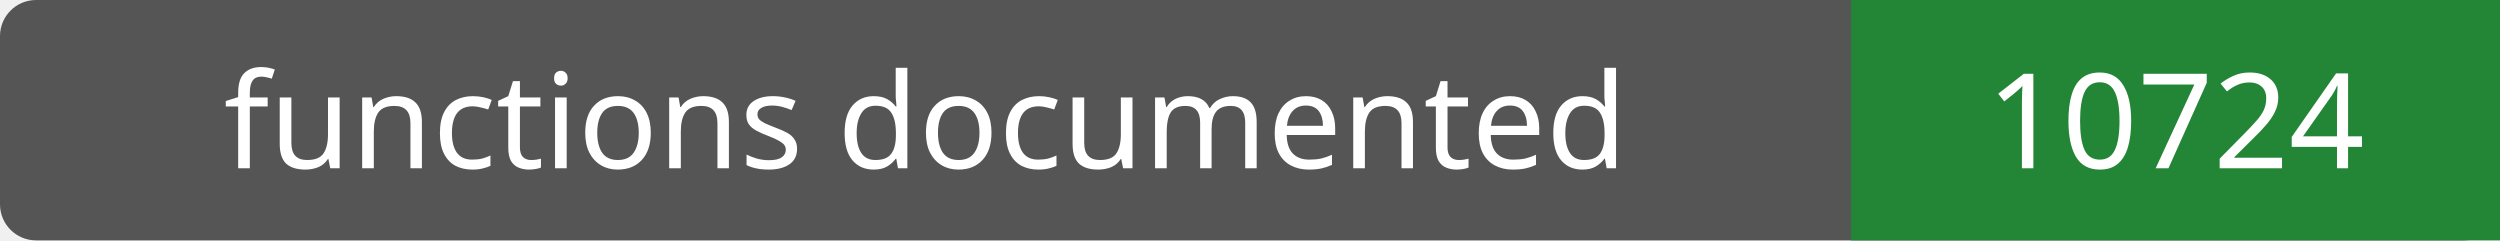
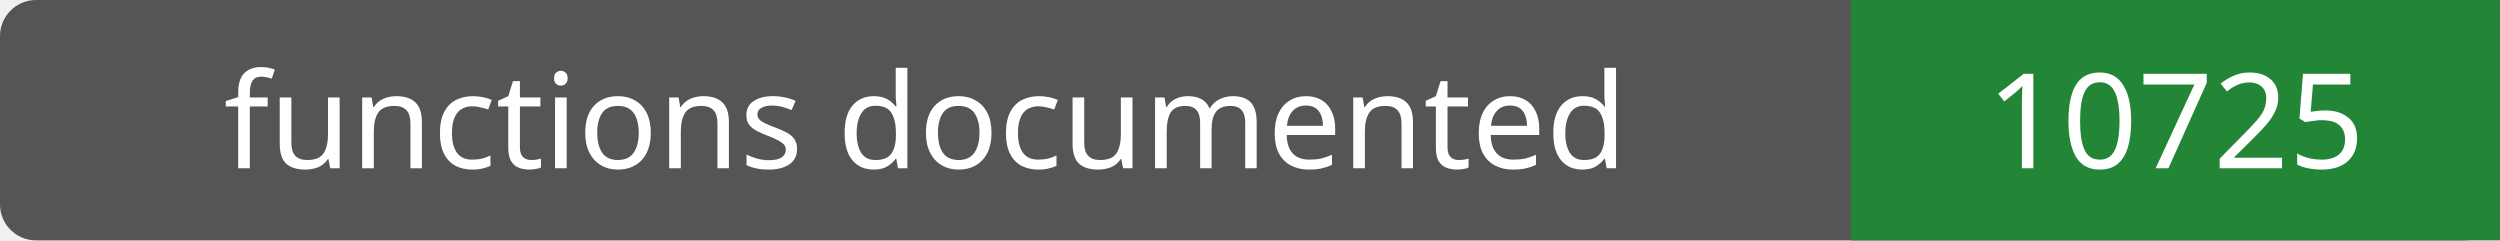
- <svg xmlns="http://www.w3.org/2000/svg" width="208" height="20" role="img" aria-label="functions documented: 10724">
+ <svg xmlns="http://www.w3.org/2000/svg" width="208" height="20" role="img" aria-label="functions documented: 10725">
  <rect width="208" height="20" rx="3" fill="#555" />
  <path fill="#238636" d="M154 0h54v20H154z" />
  <g fill="#fff" text-anchor="middle" font-family="Verdana,sans-serif" font-size="11">
    <text x="77.0" y="14">functions documented</text>
-     <text x="181.0" y="14">10724</text>
+     <text x="181.0" y="14">10725</text>
  </g>
</svg>
